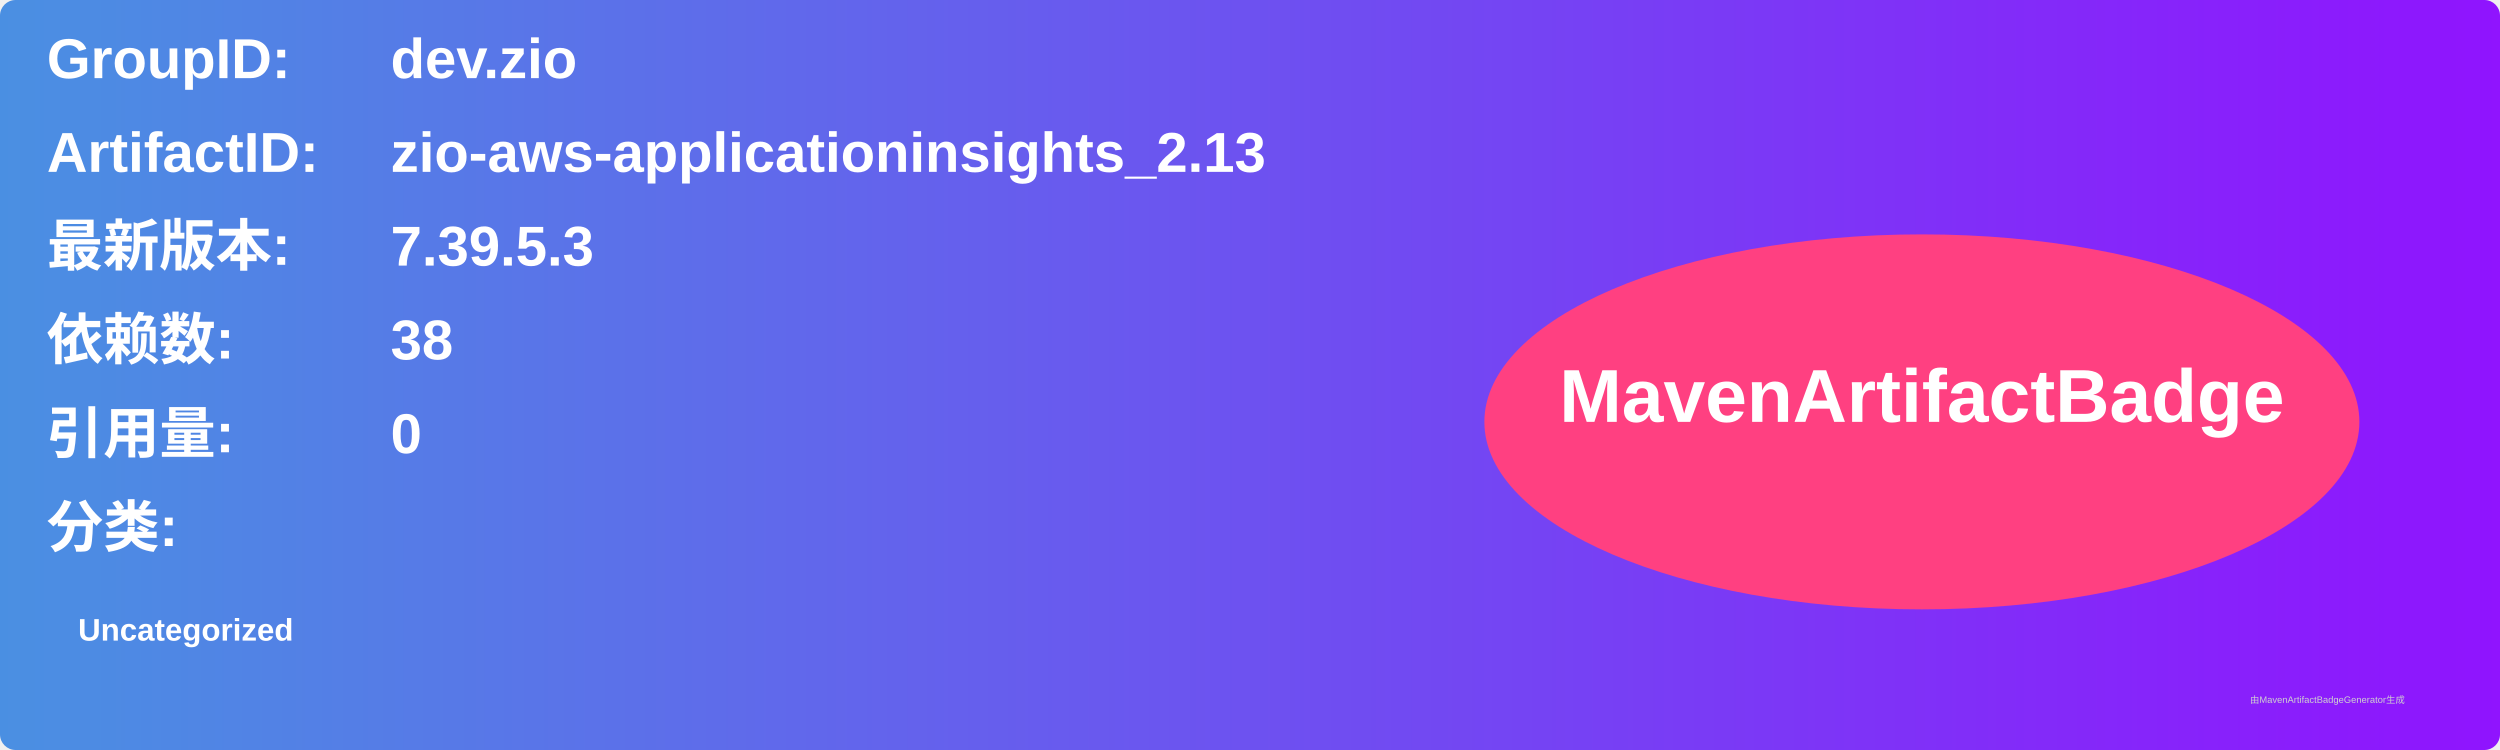
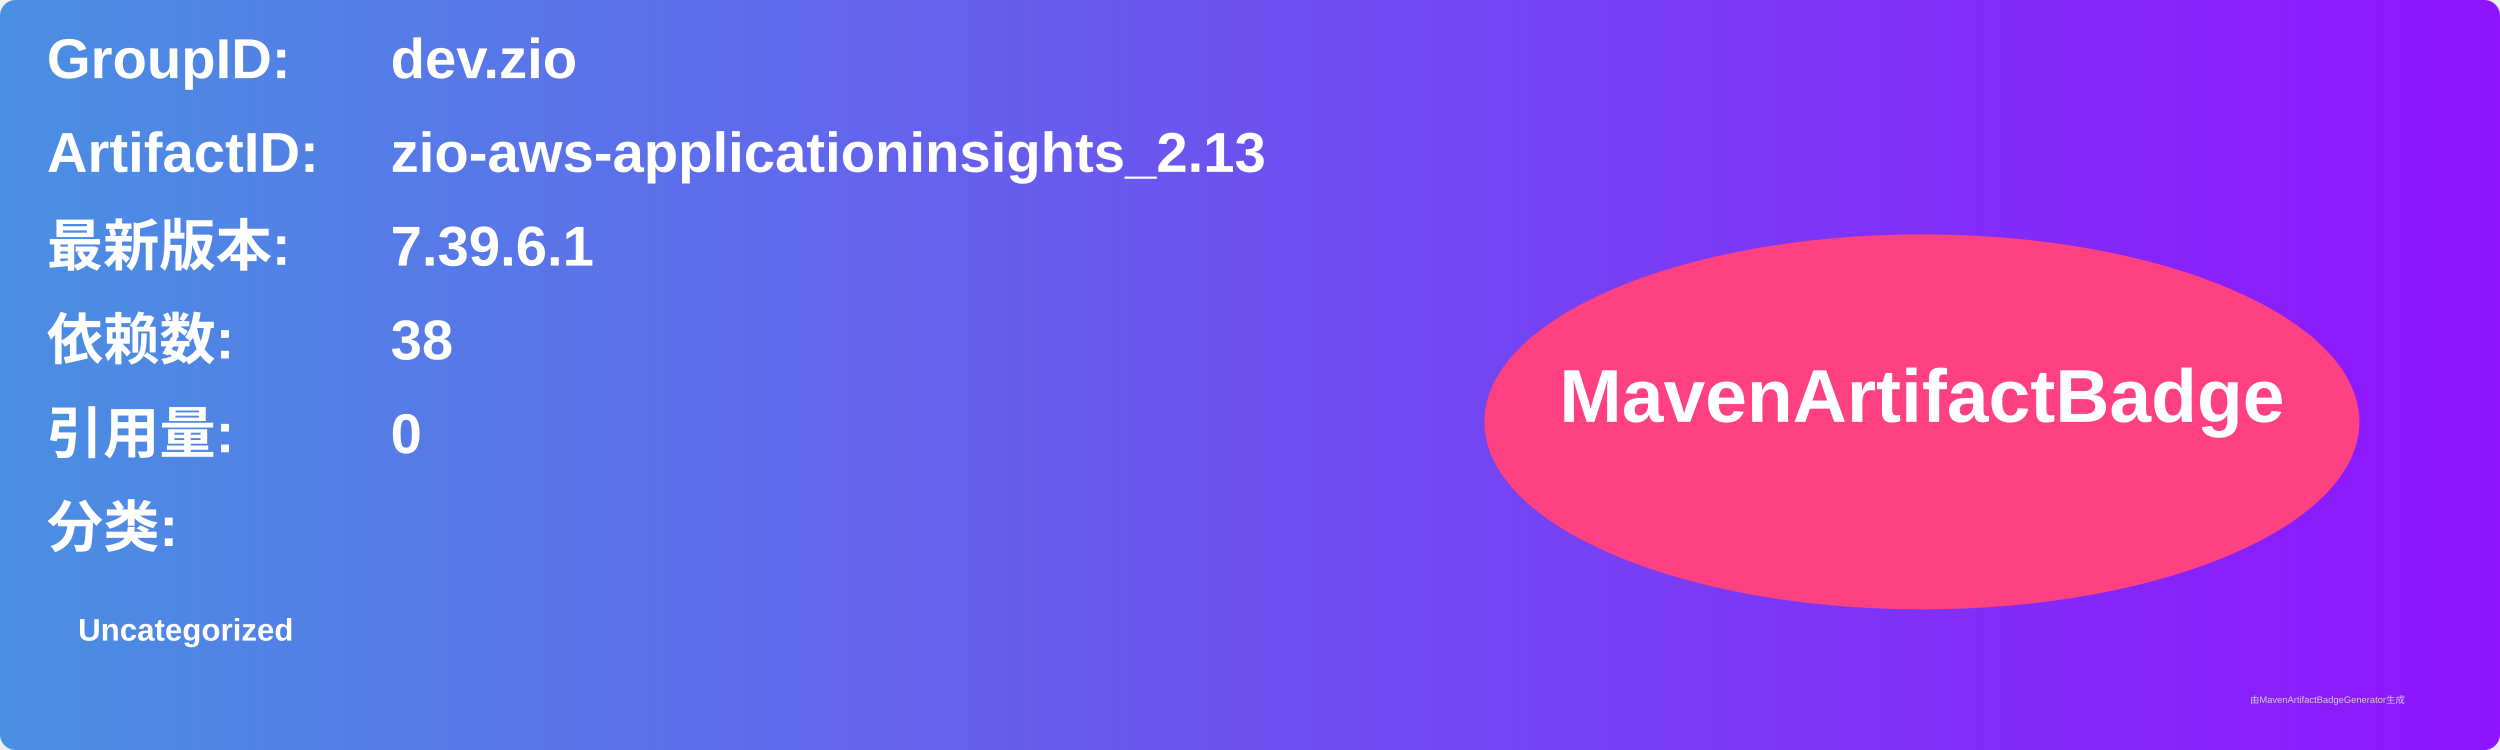
<svg xmlns="http://www.w3.org/2000/svg" width="800" height="240" viewBox="0 0 800 240">
  <linearGradient id="grad" x1="0%" y1="0%" x2="100%" y2="0%">
    <stop offset="0%" stop-color="#4a90e2" />
    <stop offset="100%" stop-color="#9013fe" />
  </linearGradient>
  <rect width="100%" height="100%" rx="5" ry="5" fill="url(#grad)" />
  <g transform="translate(15, 15)">
    <text x="0" y="10" font-family="Arial" font-size="18" fill="white" font-weight="bold" width="260">GroupID:</text>
    <text x="110" y="10" font-family="Arial" font-size="18" fill="white" font-weight="bold" width="460">dev.zio</text>
    <text x="0" y="40" font-family="Arial" font-size="18" fill="white" font-weight="bold" width="260">ArtifactID:</text>
    <text x="110" y="40" font-family="Arial" font-size="18" fill="white" font-weight="bold" width="460">zio-aws-applicationinsights_2.13</text>
    <text x="0" y="70" font-family="Arial" font-size="18" fill="white" font-weight="bold">最新版本:</text>
    <text x="110" y="70" font-family="Arial" font-size="18" fill="white" font-weight="bold">
-       <tspan font-weight="bold">7.39.5.3</tspan>
+       <tspan font-weight="bold">7.39.6.1</tspan>
    </text>
    <text x="0" y="100" font-family="Arial" font-size="18" fill="white" font-weight="bold">依赖数: </text>
    <text x="110" y="100" font-family="Arial" font-size="18" fill="white">
      <tspan font-weight="bold">38</tspan>
    </text>
    <text x="0" y="130" font-family="Arial" font-size="18" fill="white" font-weight="bold">引用量: </text>
    <text x="110" y="130" font-family="Arial" font-size="18" fill="white">
      <tspan font-weight="bold">0</tspan>
    </text>
    <text x="0" y="160" font-family="Arial" font-size="18" fill="white" font-weight="bold">分类:</text>
    <text x="10" y="190" font-family="Arial" font-size="10" fill="white">
      <tspan font-weight="bold">Uncategorized</tspan>
    </text>
    <ellipse cx="600" cy="120" rx="140" ry="60" fill="#ff4081" />
    <text x="600" y="120" text-anchor="middle" font-family="Arial" font-size="24" fill="white" font-weight="bold">MavenArtifactBadge</text>
  </g>
  <text x="720" y="225" font-family="Arial" font-size="3" fill="#d0d0d0">由MavenArtifactBadgeGenerator生成</text>
</svg>
